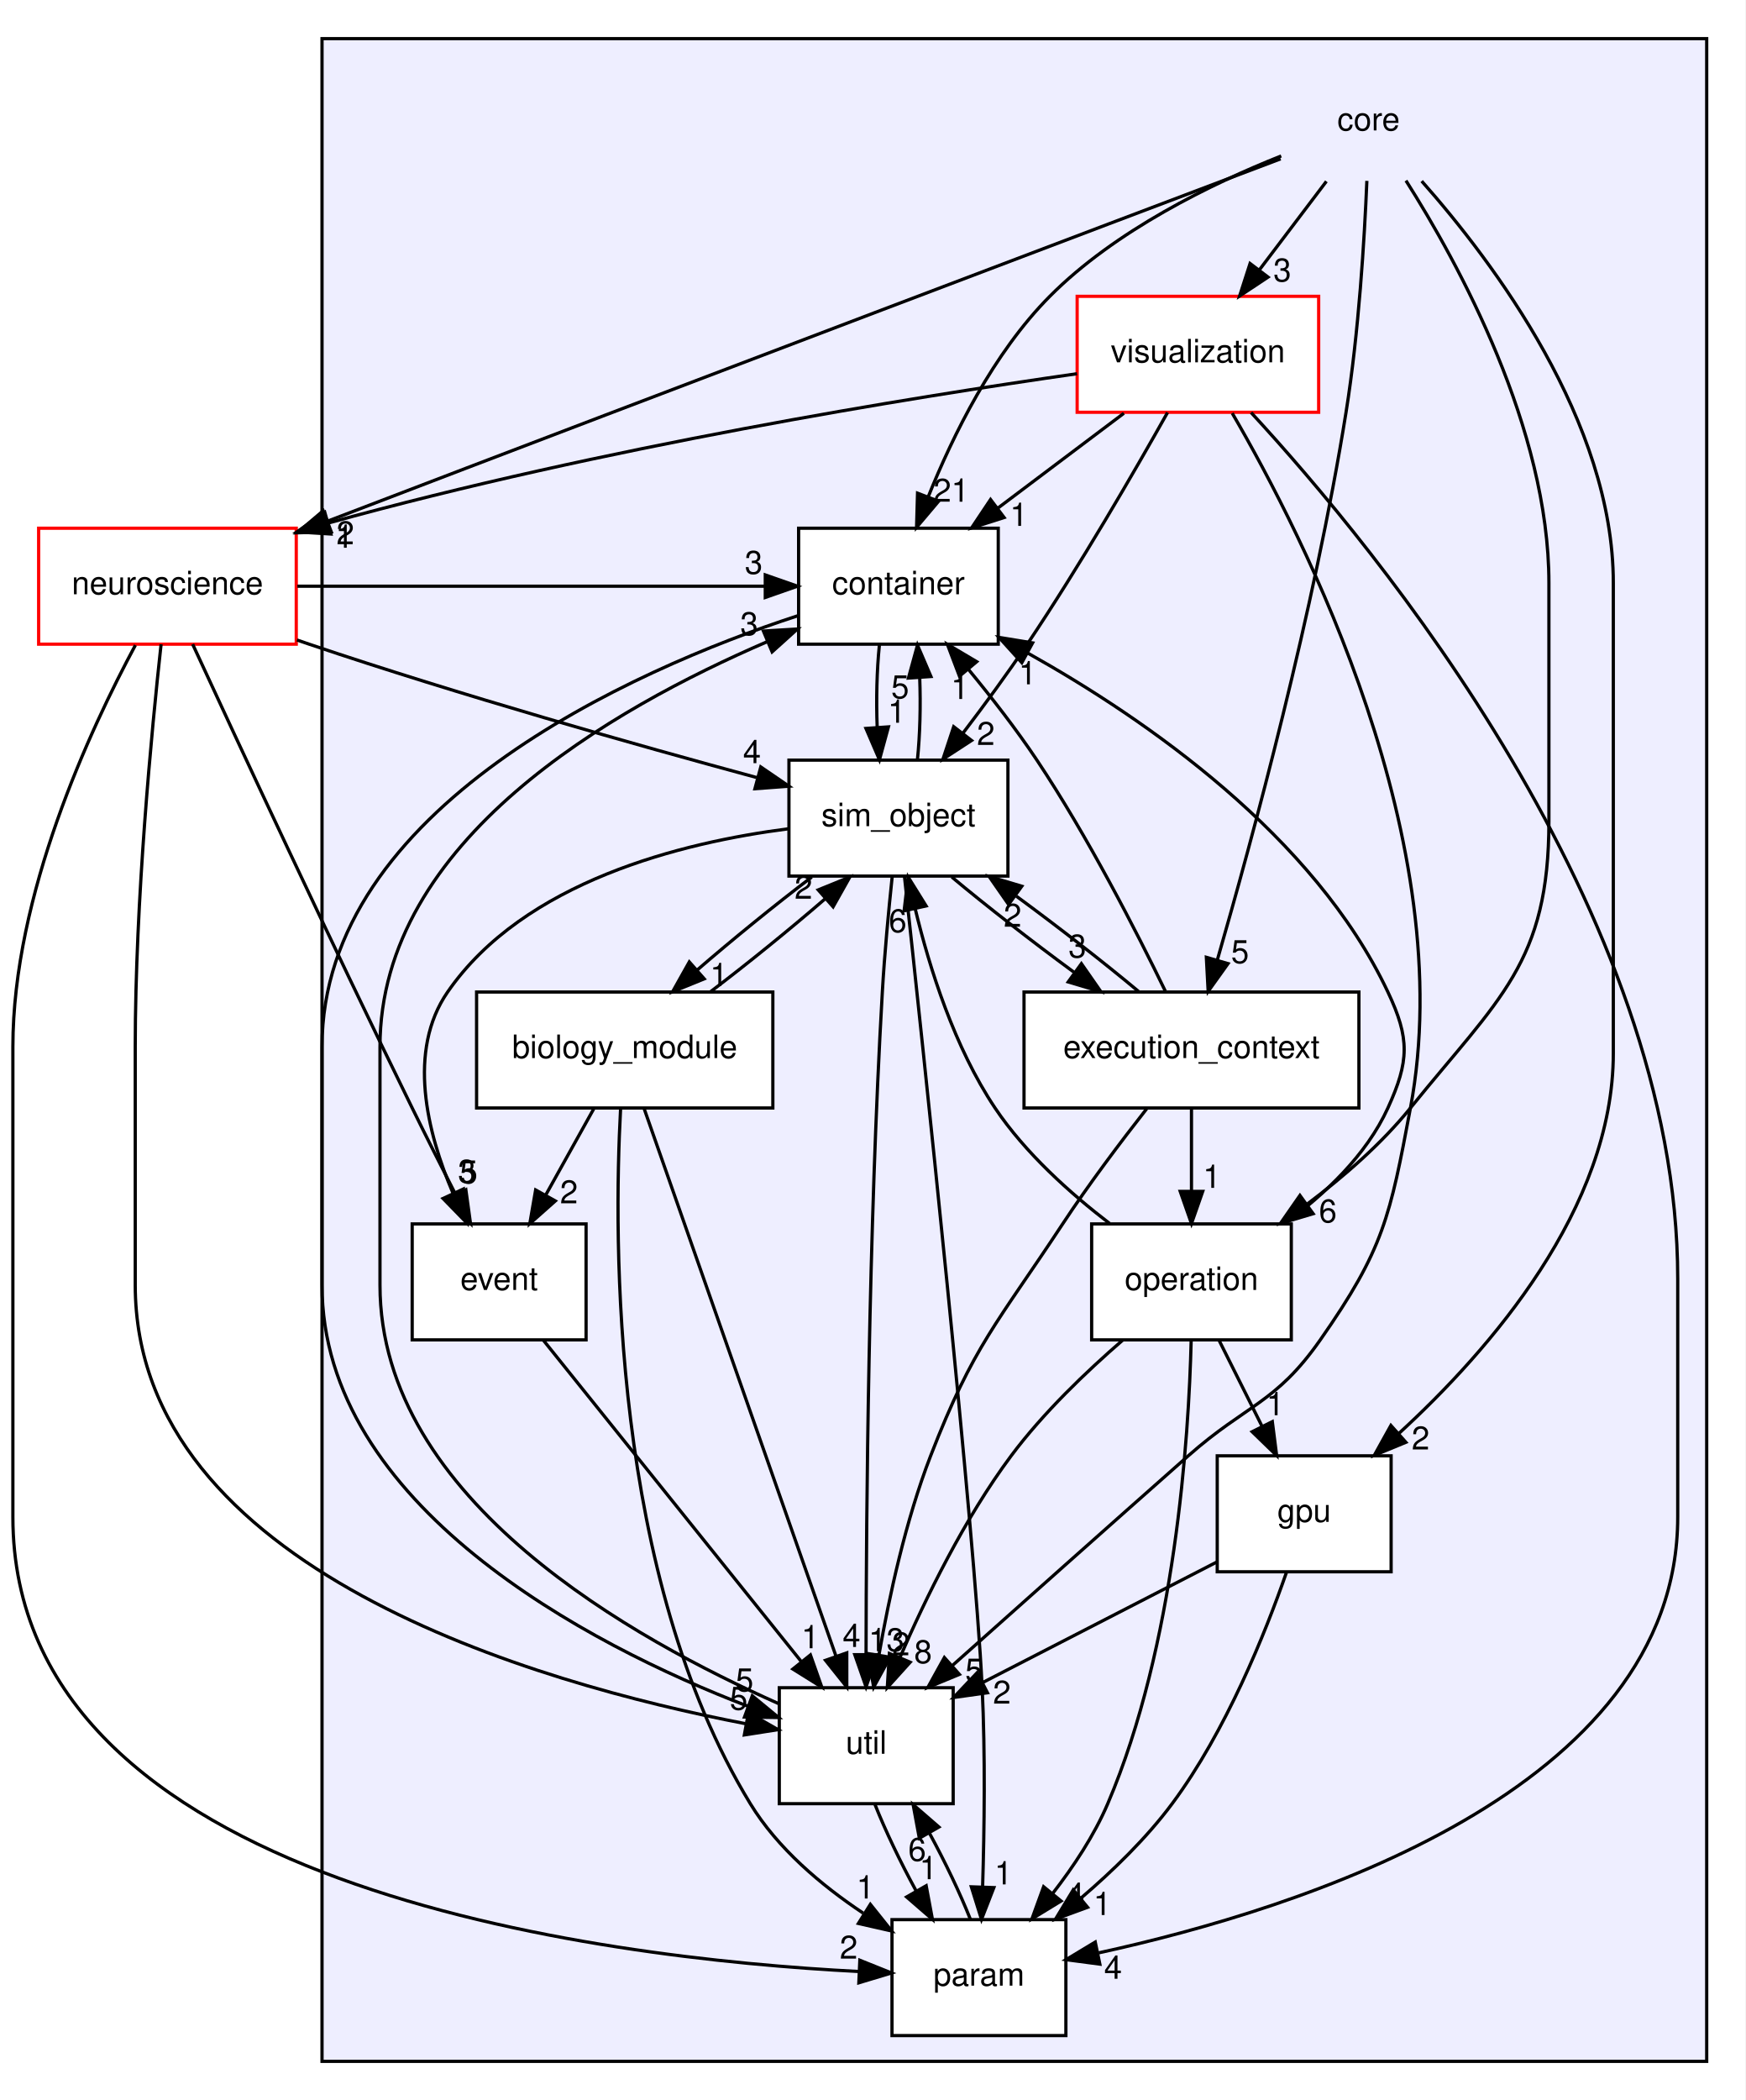
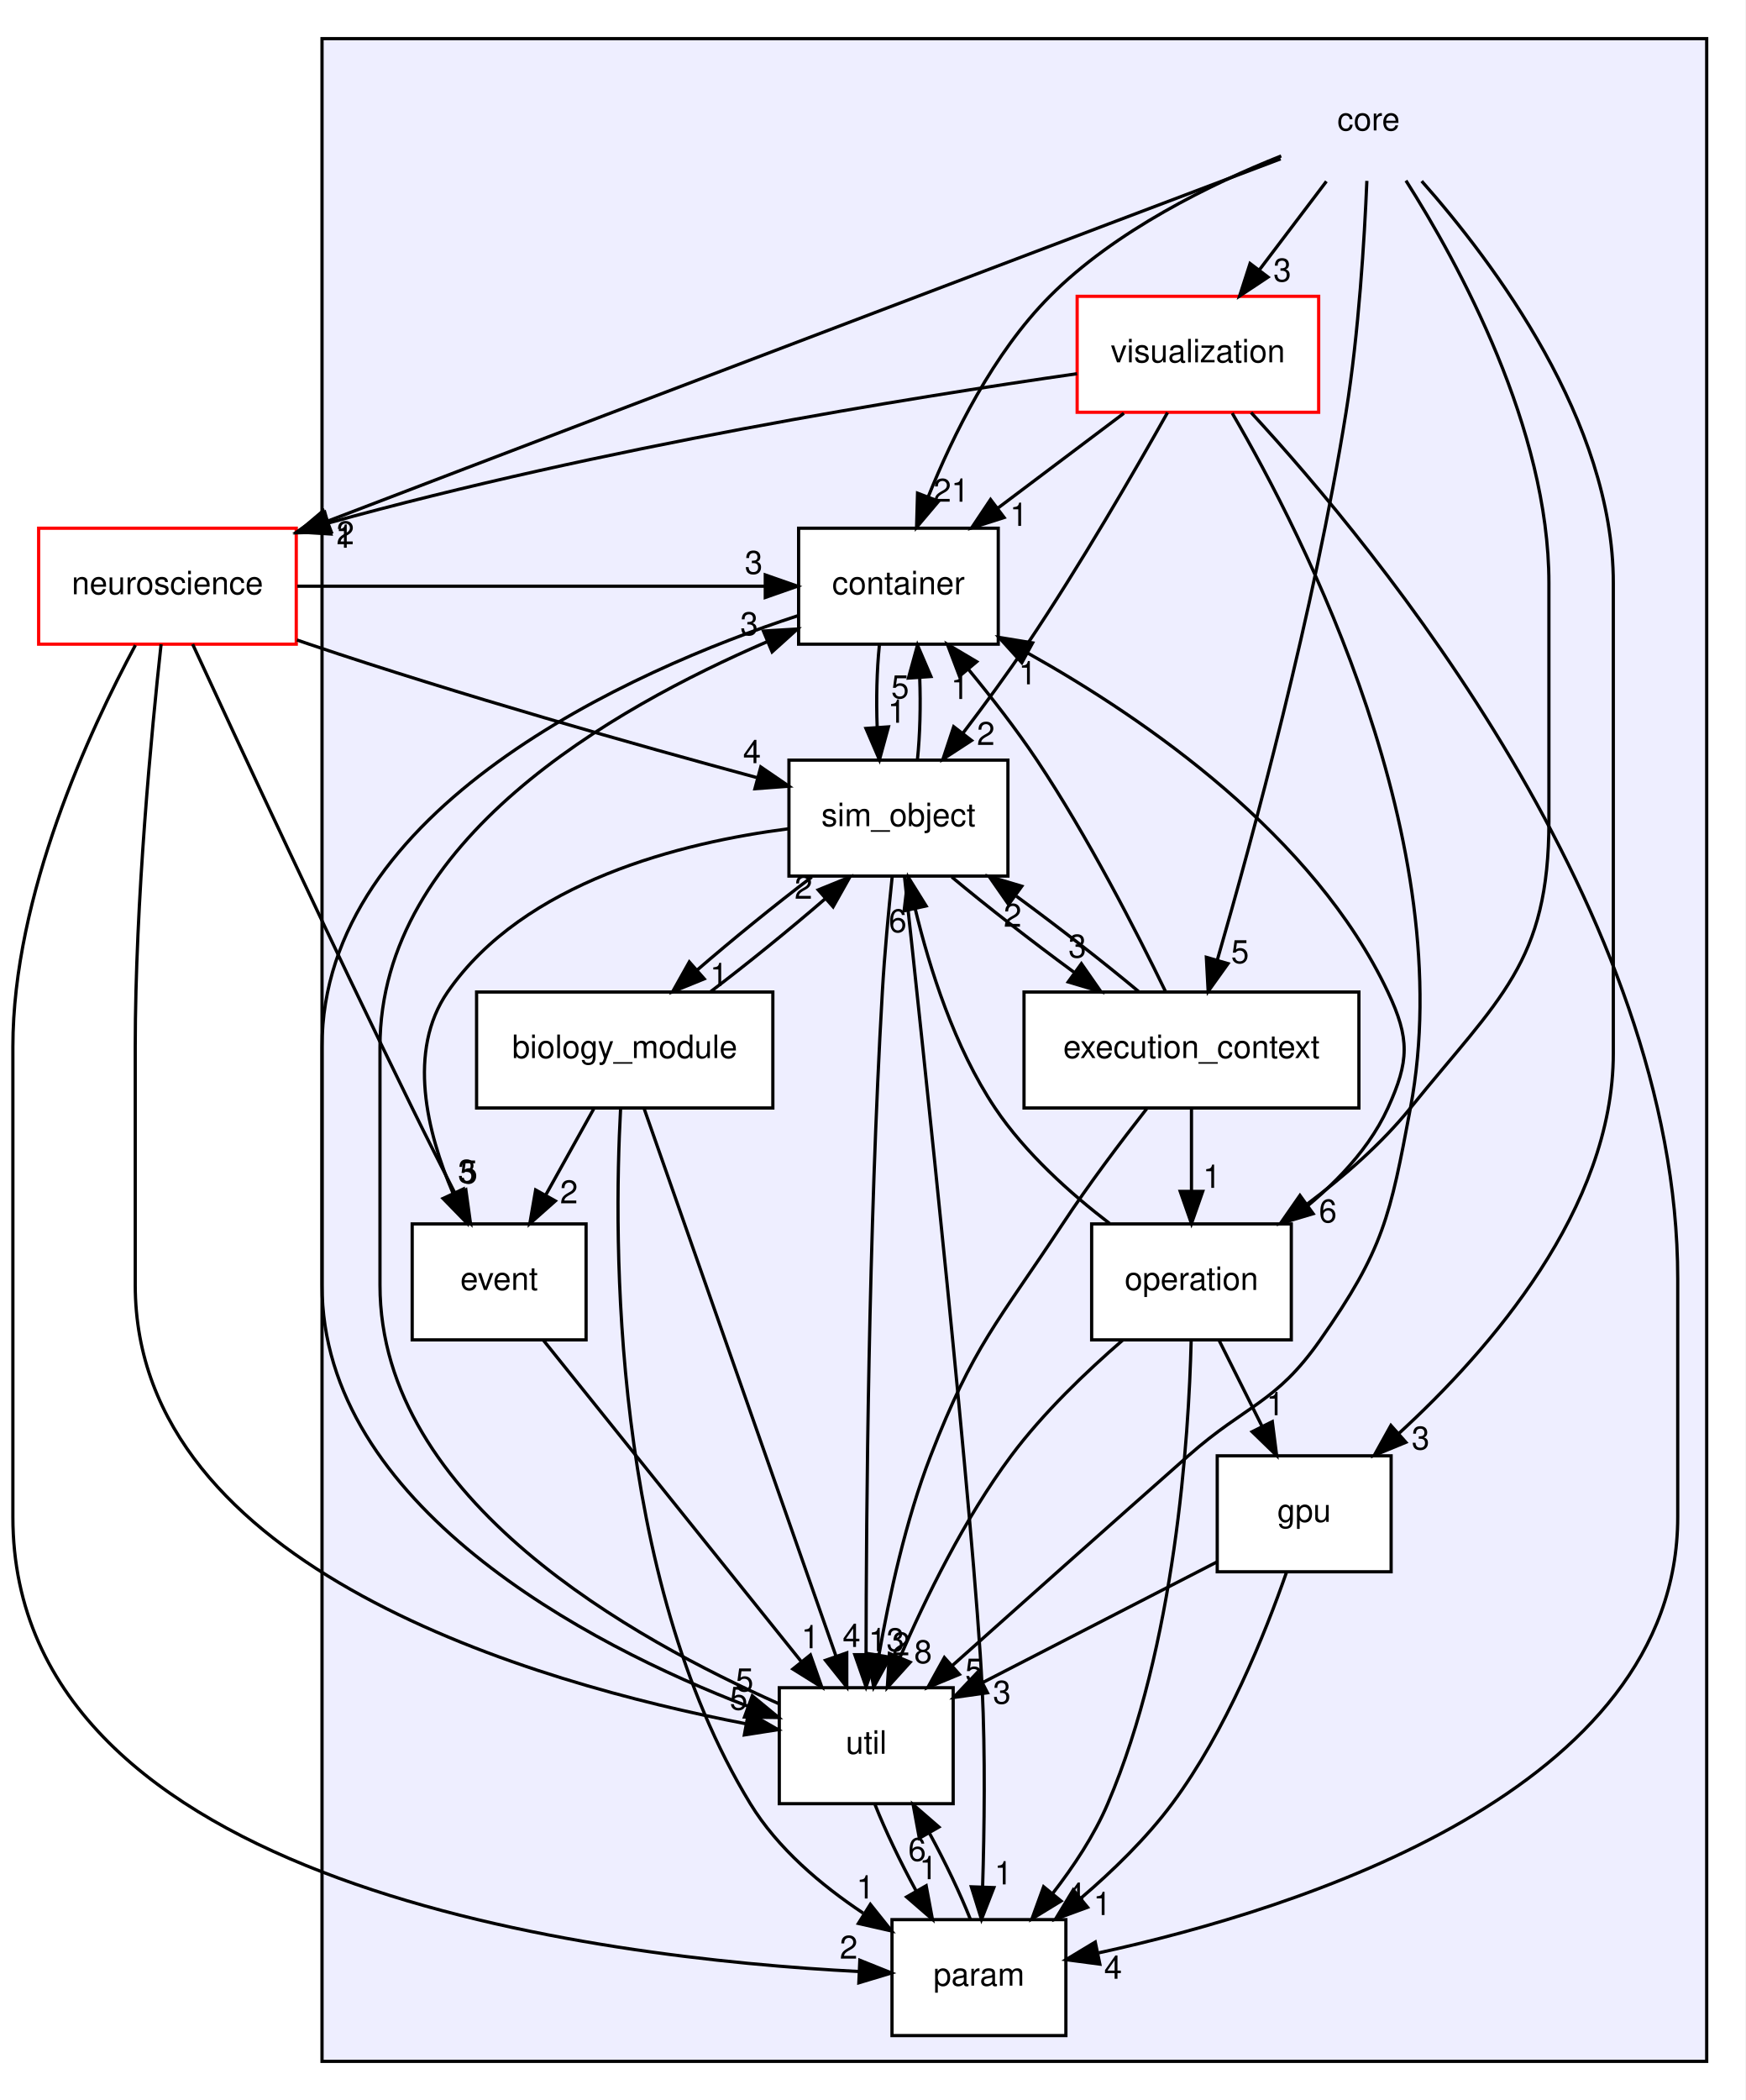
<svg xmlns="http://www.w3.org/2000/svg" xmlns:xlink="http://www.w3.org/1999/xlink" width="542pt" height="652pt" viewBox="0.00 0.00 542.00 652.00">
  <g id="graph0" class="graph" transform="scale(1 1) rotate(0) translate(4 648)">
    <polygon fill="white" stroke="none" points="-4,4 -4,-648 538,-648 538,4 -4,4" />
    <g id="clust1" class="cluster">
      <g id="a_clust1">
        <a xlink:href="dir_4270bfced15e0e73154b13468c7c9ad9.html" target="_top">
          <polygon fill="#eeeeff" stroke="black" points="96,-8 96,-636 526,-636 526,-8 96,-8" />
        </a>
      </g>
    </g>
    <g id="node1" class="node">
      <text text-anchor="middle" x="421" y="-607.5" font-family="Helvetica,sans-Serif" font-size="10.00">core</text>
    </g>
    <g id="node3" class="node">
      <g id="a_node3">
        <a xlink:href="dir_1b63f22ff36ffa98be356425464e796a.html" target="_top" xlink:title="container">
          <polygon fill="white" stroke="black" points="306,-484 244,-484 244,-448 306,-448 306,-484" />
          <text text-anchor="middle" x="275" y="-463.5" font-family="Helvetica,sans-Serif" font-size="10.00">container</text>
        </a>
      </g>
    </g>
    <g id="edge34" class="edge">
      <path fill="none" stroke="black" d="M393.87,-599.585C372.254,-590.977 342.345,-576.46 322,-556 304.479,-538.379 291.92,-512.871 284.217,-493.676" />
      <polygon fill="black" stroke="black" points="287.47,-492.381 280.632,-484.289 280.931,-494.879 287.47,-492.381" />
      <g id="a_edge34-headlabel">
        <a xlink:href="dir_000000_000002.html" target="_top" xlink:title="21">
          <text text-anchor="middle" x="291.405" y="-492.226" font-family="Helvetica,sans-Serif" font-size="10.00">21</text>
        </a>
      </g>
    </g>
    <g id="node5" class="node">
      <g id="a_node5">
        <a xlink:href="dir_20e5e21553452583d5c4dd80dd906094.html" target="_top" xlink:title="execution_context">
          <polygon fill="white" stroke="black" points="418,-340 314,-340 314,-304 418,-304 418,-340" />
          <text text-anchor="middle" x="366" y="-319.5" font-family="Helvetica,sans-Serif" font-size="10.00">execution_context</text>
        </a>
      </g>
    </g>
    <g id="edge33" class="edge">
      <path fill="none" stroke="black" d="M420.467,-591.842C419.718,-573.847 417.969,-544.793 414,-520 404.132,-458.362 384.904,-387.592 374.018,-349.916" />
      <polygon fill="black" stroke="black" points="377.344,-348.821 371.183,-340.202 370.624,-350.782 377.344,-348.821" />
      <g id="a_edge33-headlabel">
        <a xlink:href="dir_000000_000006.html" target="_top" xlink:title="5">
          <text text-anchor="middle" x="381.077" y="-348.977" font-family="Helvetica,sans-Serif" font-size="10.00">5</text>
        </a>
      </g>
    </g>
    <g id="node6" class="node">
      <g id="a_node6">
        <a xlink:href="dir_1194f1e4283959aa8e4c16c774981ba1.html" target="_top" xlink:title="gpu">
          <polygon fill="white" stroke="black" points="428,-196 374,-196 374,-160 428,-160 428,-196" />
          <text text-anchor="middle" x="401" y="-175.5" font-family="Helvetica,sans-Serif" font-size="10.00">gpu</text>
        </a>
      </g>
    </g>
    <g id="edge32" class="edge">
      <path fill="none" stroke="black" d="M437.491,-591.772C459.843,-566.534 497,-517.051 497,-467 497,-467 497,-467 497,-321 497,-272.855 458.657,-228.848 430.435,-202.978" />
      <polygon fill="black" stroke="black" points="432.582,-200.204 422.784,-196.174 427.931,-205.435 432.582,-200.204" />
      <g id="a_edge32-headlabel">
-         <a xlink:href="dir_000000_000007.html" target="_top" xlink:title="2">
-           <text text-anchor="middle" x="437.155" y="-197.971" font-family="Helvetica,sans-Serif" font-size="10.00">2</text>
+         <a xlink:href="dir_000000_000007.html" target="_top" xlink:title="3">
+           <text text-anchor="middle" x="437.155" y="-197.971" font-family="Helvetica,sans-Serif" font-size="10.00">3</text>
        </a>
      </g>
    </g>
    <g id="node7" class="node">
      <g id="a_node7">
        <a xlink:href="dir_087ef7b4b2bc9758818ca5b5acc1bcc7.html" target="_top" xlink:title="operation">
          <polygon fill="white" stroke="black" points="397,-268 335,-268 335,-232 397,-232 397,-268" />
          <text text-anchor="middle" x="366" y="-247.5" font-family="Helvetica,sans-Serif" font-size="10.00">operation</text>
        </a>
      </g>
    </g>
    <g id="edge36" class="edge">
      <path fill="none" stroke="black" d="M432.603,-591.928C449.006,-566.09 477,-514.966 477,-467 477,-467 477,-467 477,-393 477,-349.07 461.603,-338.175 434,-304 425.007,-292.865 413.244,-282.654 402.036,-274.23" />
      <polygon fill="black" stroke="black" points="403.782,-271.174 393.628,-268.15 399.681,-276.846 403.782,-271.174" />
      <g id="a_edge36-headlabel">
        <a xlink:href="dir_000000_000008.html" target="_top" xlink:title="6">
          <text text-anchor="middle" x="408.359" y="-268.479" font-family="Helvetica,sans-Serif" font-size="10.00">6</text>
        </a>
      </g>
    </g>
    <g id="node11" class="node">
      <g id="a_node11">
        <a xlink:href="dir_495c398245f1b03c2187e57d110c3617.html" target="_top" xlink:title="visualization">
          <polygon fill="white" stroke="red" points="405.5,-556 330.5,-556 330.5,-520 405.5,-520 405.5,-556" />
          <text text-anchor="middle" x="368" y="-535.5" font-family="Helvetica,sans-Serif" font-size="10.00">visualization</text>
        </a>
      </g>
    </g>
    <g id="edge35" class="edge">
      <path fill="none" stroke="black" d="M407.899,-591.697C401.609,-583.389 393.953,-573.277 387.035,-564.141" />
      <polygon fill="black" stroke="black" points="389.777,-561.964 380.95,-556.104 384.196,-566.19 389.777,-561.964" />
      <g id="a_edge35-headlabel">
        <a xlink:href="dir_000000_000011.html" target="_top" xlink:title="3">
          <text text-anchor="middle" x="394.211" y="-560.616" font-family="Helvetica,sans-Serif" font-size="10.00">3</text>
        </a>
      </g>
    </g>
    <g id="node12" class="node">
      <g id="a_node12">
        <a xlink:href="dir_19355cc319126bb51dcdac43ee2050e0.html" target="_top" xlink:title="neuroscience">
          <polygon fill="white" stroke="red" points="88,-484 8,-484 8,-448 88,-448 88,-484" />
          <text text-anchor="middle" x="48" y="-463.5" font-family="Helvetica,sans-Serif" font-size="10.00">neuroscience</text>
        </a>
      </g>
    </g>
    <g id="edge31" class="edge">
      <path fill="none" stroke="black" d="M393.683,-598.68C338.817,-577.941 211.072,-529.589 97.797,-486.218" />
      <polygon fill="black" stroke="black" points="98.87,-482.881 88.28,-482.573 96.366,-489.418 98.87,-482.881" />
      <g id="a_edge31-headlabel">
        <a xlink:href="dir_000000_000004.html" target="_top" xlink:title="2">
          <text text-anchor="middle" x="103.242" y="-479.016" font-family="Helvetica,sans-Serif" font-size="10.00">2</text>
        </a>
      </g>
    </g>
    <g id="node2" class="node">
      <g id="a_node2">
        <a xlink:href="dir_cc1139eeea87fb0d81a0dc0c64778f26.html" target="_top" xlink:title="biology_module">
          <polygon fill="white" stroke="black" points="236,-340 144,-340 144,-304 236,-304 236,-340" />
          <text text-anchor="middle" x="190" y="-319.5" font-family="Helvetica,sans-Serif" font-size="10.00">biology_module</text>
        </a>
      </g>
    </g>
    <g id="node4" class="node">
      <g id="a_node4">
        <a xlink:href="dir_1505f64a8d203d0c8301996badaaeb61.html" target="_top" xlink:title="event">
          <polygon fill="white" stroke="black" points="178,-268 124,-268 124,-232 178,-232 178,-268" />
          <text text-anchor="middle" x="151" y="-247.5" font-family="Helvetica,sans-Serif" font-size="10.00">event</text>
        </a>
      </g>
    </g>
    <g id="edge3" class="edge">
      <path fill="none" stroke="black" d="M180.36,-303.697C175.873,-295.644 170.441,-285.894 165.476,-276.982" />
      <polygon fill="black" stroke="black" points="168.454,-275.137 160.53,-268.104 162.339,-278.544 168.454,-275.137" />
      <g id="a_edge3-headlabel">
        <a xlink:href="dir_000001_000003.html" target="_top" xlink:title="2">
          <text text-anchor="middle" x="172.684" y="-274.395" font-family="Helvetica,sans-Serif" font-size="10.00">2</text>
        </a>
      </g>
    </g>
    <g id="node8" class="node">
      <g id="a_node8">
        <a xlink:href="dir_7155ef3ffc36b95c2fce4bd5b1f8d366.html" target="_top" xlink:title="param">
          <polygon fill="white" stroke="black" points="327,-52 273,-52 273,-16 327,-16 327,-52" />
          <text text-anchor="middle" x="300" y="-31.5" font-family="Helvetica,sans-Serif" font-size="10.00">param</text>
        </a>
      </g>
    </g>
    <g id="edge4" class="edge">
      <path fill="none" stroke="black" d="M188.715,-303.713C186.518,-262.91 185.859,-158.73 229,-88 237.46,-74.129 251.026,-62.682 264.044,-54.02" />
      <polygon fill="black" stroke="black" points="266.283,-56.747 272.899,-48.472 262.567,-50.815 266.283,-56.747" />
      <g id="a_edge4-headlabel">
        <a xlink:href="dir_000001_000009.html" target="_top" xlink:title="1">
          <text text-anchor="middle" x="264.744" y="-58.562" font-family="Helvetica,sans-Serif" font-size="10.00">1</text>
        </a>
      </g>
    </g>
    <g id="node9" class="node">
      <g id="a_node9">
        <a xlink:href="dir_8417c195086d4ff6acfc795544c5eeb6.html" target="_top" xlink:title="sim_object">
          <polygon fill="white" stroke="black" points="309,-412 241,-412 241,-376 309,-376 309,-412" />
          <text text-anchor="middle" x="275" y="-391.5" font-family="Helvetica,sans-Serif" font-size="10.00">sim_object</text>
        </a>
      </g>
    </g>
    <g id="edge2" class="edge">
      <path fill="none" stroke="black" d="M216.665,-340.104C228.141,-348.805 241.34,-359.524 252.34,-369.033" />
      <polygon fill="black" stroke="black" points="250.087,-371.713 259.904,-375.697 254.714,-366.46 250.087,-371.713" />
      <g id="a_edge2-headlabel">
        <a xlink:href="dir_000001_000010.html" target="_top" xlink:title="2">
          <text text-anchor="middle" x="245.513" y="-368.967" font-family="Helvetica,sans-Serif" font-size="10.00">2</text>
        </a>
      </g>
    </g>
    <g id="node10" class="node">
      <g id="a_node10">
        <a xlink:href="dir_459a7c9a427a2877b0db19c6b8d6e89d.html" target="_top" xlink:title="util">
          <polygon fill="white" stroke="black" points="292,-124 238,-124 238,-88 292,-88 292,-124" />
          <text text-anchor="middle" x="265" y="-103.5" font-family="Helvetica,sans-Serif" font-size="10.00">util</text>
        </a>
      </g>
    </g>
    <g id="edge1" class="edge">
      <path fill="none" stroke="black" d="M196.011,-303.849C209.039,-266.675 239.963,-178.439 255.6,-133.82" />
      <polygon fill="black" stroke="black" points="258.956,-134.827 258.961,-124.232 252.35,-132.512 258.956,-134.827" />
      <g id="a_edge1-headlabel">
        <a xlink:href="dir_000001_000013.html" target="_top" xlink:title="4">
          <text text-anchor="middle" x="260.447" y="-136.659" font-family="Helvetica,sans-Serif" font-size="10.00">4</text>
        </a>
      </g>
    </g>
    <g id="edge25" class="edge">
      <path fill="none" stroke="black" d="M269.084,-447.697C268.289,-439.983 268.062,-430.712 268.405,-422.112" />
      <polygon fill="black" stroke="black" points="271.898,-422.324 269.105,-412.104 264.915,-421.836 271.898,-422.324" />
      <g id="a_edge25-headlabel">
        <a xlink:href="dir_000002_000010.html" target="_top" xlink:title="1">
          <text text-anchor="middle" x="274.48" y="-423.608" font-family="Helvetica,sans-Serif" font-size="10.00">1</text>
        </a>
      </g>
    </g>
    <g id="edge24" class="edge">
      <path fill="none" stroke="black" d="M243.637,-456.788C192.124,-440.016 96,-397.027 96,-323 96,-323 96,-323 96,-249 96,-180.756 178.432,-137.321 228.289,-118.24" />
      <polygon fill="black" stroke="black" points="229.612,-121.483 237.792,-114.748 227.198,-114.912 229.612,-121.483" />
      <g id="a_edge24-headlabel">
        <a xlink:href="dir_000002_000013.html" target="_top" xlink:title="5">
          <text text-anchor="middle" x="227.218" y="-122.887" font-family="Helvetica,sans-Serif" font-size="10.00">5</text>
        </a>
      </g>
    </g>
    <g id="edge37" class="edge">
      <path fill="none" stroke="black" d="M164.751,-231.871C184.694,-207.031 221.771,-160.846 244.816,-132.142" />
      <polygon fill="black" stroke="black" points="247.669,-134.178 251.2,-124.189 242.211,-129.796 247.669,-134.178" />
      <g id="a_edge37-headlabel">
        <a xlink:href="dir_000003_000013.html" target="_top" xlink:title="1">
          <text text-anchor="middle" x="247.633" y="-136.259" font-family="Helvetica,sans-Serif" font-size="10.00">1</text>
        </a>
      </g>
    </g>
    <g id="edge22" class="edge">
      <path fill="none" stroke="black" d="M357.884,-340.277C348.994,-358.621 333.875,-388.192 318,-412 311.624,-421.562 303.906,-431.488 296.779,-440.128" />
      <polygon fill="black" stroke="black" points="293.946,-438.058 290.189,-447.964 299.304,-442.563 293.946,-438.058" />
      <g id="a_edge22-headlabel">
        <a xlink:href="dir_000006_000002.html" target="_top" xlink:title="1">
          <text text-anchor="middle" x="294.087" y="-430.979" font-family="Helvetica,sans-Serif" font-size="10.00">1</text>
        </a>
      </g>
    </g>
    <g id="edge23" class="edge">
      <path fill="none" stroke="black" d="M366,-303.697C366,-295.983 366,-286.712 366,-278.112" />
      <polygon fill="black" stroke="black" points="369.5,-278.104 366,-268.104 362.5,-278.104 369.5,-278.104" />
      <g id="a_edge23-headlabel">
        <a xlink:href="dir_000006_000008.html" target="_top" xlink:title="1">
          <text text-anchor="middle" x="372.339" y="-279.199" font-family="Helvetica,sans-Serif" font-size="10.00">1</text>
        </a>
      </g>
    </g>
    <g id="edge21" class="edge">
      <path fill="none" stroke="black" d="M349.557,-340.19C338.903,-349.098 324.759,-360.106 311.609,-369.762" />
      <polygon fill="black" stroke="black" points="309.208,-367.179 303.158,-375.876 313.312,-372.85 309.208,-367.179" />
      <g id="a_edge21-headlabel">
        <a xlink:href="dir_000006_000010.html" target="_top" xlink:title="2">
          <text text-anchor="middle" x="310.456" y="-360.271" font-family="Helvetica,sans-Serif" font-size="10.00">2</text>
        </a>
      </g>
    </g>
    <g id="edge20" class="edge">
      <path fill="none" stroke="black" d="M352.084,-303.744C344.112,-293.576 334.112,-280.326 326,-268 305.755,-237.24 298.294,-230.341 285,-196 277.246,-175.97 272.095,-152.185 268.965,-134.244" />
      <polygon fill="black" stroke="black" points="272.385,-133.473 267.311,-124.172 265.477,-134.607 272.385,-133.473" />
      <g id="a_edge20-headlabel">
        <a xlink:href="dir_000006_000013.html" target="_top" xlink:title="2">
          <text text-anchor="middle" x="275.769" y="-134.06" font-family="Helvetica,sans-Serif" font-size="10.00">2</text>
        </a>
      </g>
    </g>
    <g id="edge11" class="edge">
      <path fill="none" stroke="black" d="M395.491,-159.796C388.942,-140.985 376.752,-110.524 360,-88 352.015,-77.264 341.551,-67.108 331.602,-58.614" />
      <polygon fill="black" stroke="black" points="333.734,-55.835 323.79,-52.178 329.283,-61.238 333.734,-55.835" />
      <g id="a_edge11-headlabel">
        <a xlink:href="dir_000007_000009.html" target="_top" xlink:title="1">
          <text text-anchor="middle" x="338.314" y="-53.429" font-family="Helvetica,sans-Serif" font-size="10.00">1</text>
        </a>
      </g>
    </g>
    <g id="edge10" class="edge">
      <path fill="none" stroke="black" d="M373.805,-163.003C352.958,-152.272 323.99,-137.362 301.185,-125.625" />
      <polygon fill="black" stroke="black" points="302.641,-122.438 292.148,-120.973 299.437,-128.662 302.641,-122.438" />
      <g id="a_edge10-headlabel">
-         <a xlink:href="dir_000007_000013.html" target="_top" xlink:title="2">
-           <text text-anchor="middle" x="307.136" y="-119.058" font-family="Helvetica,sans-Serif" font-size="10.00">2</text>
+         <a xlink:href="dir_000007_000013.html" target="_top" xlink:title="3">
+           <text text-anchor="middle" x="307.136" y="-119.058" font-family="Helvetica,sans-Serif" font-size="10.00">3</text>
        </a>
      </g>
    </g>
    <g id="edge42" class="edge">
      <path fill="none" stroke="black" d="M395.04,-268.163C407.318,-277.134 420.308,-289.32 427,-304 433.637,-318.559 433.834,-325.533 427,-340 404.064,-388.558 351.992,-424.61 315.209,-445.208" />
      <polygon fill="black" stroke="black" points="313.32,-442.252 306.214,-450.11 316.669,-448.398 313.32,-442.252" />
      <g id="a_edge42-headlabel">
        <a xlink:href="dir_000008_000002.html" target="_top" xlink:title="1">
          <text text-anchor="middle" x="315.117" y="-435.539" font-family="Helvetica,sans-Serif" font-size="10.00">1</text>
        </a>
      </g>
    </g>
    <g id="edge39" class="edge">
      <path fill="none" stroke="black" d="M374.652,-231.697C378.636,-223.728 383.45,-214.1 387.868,-205.264" />
      <polygon fill="black" stroke="black" points="391.106,-206.614 392.448,-196.104 384.845,-203.483 391.106,-206.614" />
      <g id="a_edge39-headlabel">
        <a xlink:href="dir_000008_000007.html" target="_top" xlink:title="1">
          <text text-anchor="middle" x="392.038" y="-208.599" font-family="Helvetica,sans-Serif" font-size="10.00">1</text>
        </a>
      </g>
    </g>
    <g id="edge43" class="edge">
      <path fill="none" stroke="black" d="M365.905,-231.803C365.165,-201.518 361.002,-137.219 340,-88 335.792,-78.139 329.363,-68.448 322.881,-60.105" />
      <polygon fill="black" stroke="black" points="325.502,-57.781 316.463,-52.255 320.083,-62.212 325.502,-57.781" />
      <g id="a_edge43-headlabel">
        <a xlink:href="dir_000008_000009.html" target="_top" xlink:title="4">
          <text text-anchor="middle" x="329.975" y="-56.267" font-family="Helvetica,sans-Serif" font-size="10.00">4</text>
        </a>
      </g>
    </g>
    <g id="edge41" class="edge">
      <path fill="none" stroke="black" d="M340.578,-268.139C328.359,-277.494 314.37,-290.014 305,-304 292.423,-322.772 284.672,-347.299 280.207,-365.851" />
      <polygon fill="black" stroke="black" points="276.764,-365.208 278.001,-375.73 283.596,-366.734 276.764,-365.208" />
      <g id="a_edge41-headlabel">
        <a xlink:href="dir_000008_000010.html" target="_top" xlink:title="6">
          <text text-anchor="middle" x="274.777" y="-358.581" font-family="Helvetica,sans-Serif" font-size="10.00">6</text>
        </a>
      </g>
    </g>
    <g id="edge40" class="edge">
      <path fill="none" stroke="black" d="M344.6,-231.873C333.368,-222.159 319.92,-209.309 310,-196 295.528,-176.584 283.437,-151.818 275.446,-133.343" />
      <polygon fill="black" stroke="black" points="278.645,-131.922 271.544,-124.06 272.192,-134.635 278.645,-131.922" />
      <g id="a_edge40-headlabel">
        <a xlink:href="dir_000008_000013.html" target="_top" xlink:title="8">
          <text text-anchor="middle" x="282.655" y="-131.636" font-family="Helvetica,sans-Serif" font-size="10.00">8</text>
        </a>
      </g>
    </g>
    <g id="edge38" class="edge">
      <path fill="none" stroke="black" d="M297.343,-52.104C294.171,-60.129 289.521,-69.871 284.658,-78.797" />
      <polygon fill="black" stroke="black" points="281.495,-77.279 279.567,-87.697 287.571,-80.754 281.495,-77.279" />
      <g id="a_edge38-headlabel">
        <a xlink:href="dir_000009_000013.html" target="_top" xlink:title="6">
          <text text-anchor="middle" x="280.815" y="-70.249" font-family="Helvetica,sans-Serif" font-size="10.00">6</text>
        </a>
      </g>
    </g>
    <g id="edge14" class="edge">
      <path fill="none" stroke="black" d="M248.073,-375.697C236.57,-366.965 223.376,-356.24 212.41,-346.75" />
      <polygon fill="black" stroke="black" points="214.689,-344.094 204.875,-340.104 210.059,-349.344 214.689,-344.094" />
      <g id="a_edge14-headlabel">
        <a xlink:href="dir_000010_000001.html" target="_top" xlink:title="1">
          <text text-anchor="middle" x="219.263" y="-341.843" font-family="Helvetica,sans-Serif" font-size="10.00">1</text>
        </a>
      </g>
    </g>
    <g id="edge17" class="edge">
      <path fill="none" stroke="black" d="M280.895,-412.104C281.701,-419.791 281.937,-429.054 281.604,-437.665" />
      <polygon fill="black" stroke="black" points="278.109,-437.48 280.916,-447.697 285.092,-437.96 278.109,-437.48" />
      <g id="a_edge17-headlabel">
        <a xlink:href="dir_000010_000002.html" target="_top" xlink:title="5">
          <text text-anchor="middle" x="275.522" y="-431.2" font-family="Helvetica,sans-Serif" font-size="10.00">5</text>
        </a>
      </g>
    </g>
    <g id="edge18" class="edge">
      <path fill="none" stroke="black" d="M240.984,-390.705C207.716,-386.44 158.705,-374.321 135,-340 122.388,-321.74 128.583,-296.509 136.66,-277.573" />
      <polygon fill="black" stroke="black" points="139.923,-278.858 140.966,-268.315 133.576,-275.906 139.923,-278.858" />
      <g id="a_edge18-headlabel">
        <a xlink:href="dir_000010_000003.html" target="_top" xlink:title="3">
          <text text-anchor="middle" x="140.981" y="-280.815" font-family="Helvetica,sans-Serif" font-size="10.00">3</text>
        </a>
      </g>
    </g>
    <g id="edge16" class="edge">
      <path fill="none" stroke="black" d="M291.579,-375.697C302.231,-366.796 316.336,-355.823 329.445,-346.199" />
      <polygon fill="black" stroke="black" points="331.819,-348.801 337.869,-340.104 327.716,-343.13 331.819,-348.801" />
      <g id="a_edge16-headlabel">
        <a xlink:href="dir_000010_000006.html" target="_top" xlink:title="3">
          <text text-anchor="middle" x="330.57" y="-350.709" font-family="Helvetica,sans-Serif" font-size="10.00">3</text>
        </a>
      </g>
    </g>
    <g id="edge19" class="edge">
      <path fill="none" stroke="black" d="M276.867,-375.934C282.423,-324.838 298.611,-173.559 301,-124 301.998,-103.294 301.676,-79.848 301.142,-62.22" />
      <polygon fill="black" stroke="black" points="304.635,-61.947 300.793,-52.073 297.639,-62.188 304.635,-61.947" />
      <g id="a_edge19-headlabel">
        <a xlink:href="dir_000010_000009.html" target="_top" xlink:title="1">
          <text text-anchor="middle" x="307.596" y="-62.941" font-family="Helvetica,sans-Serif" font-size="10.00">1</text>
        </a>
      </g>
    </g>
    <g id="edge15" class="edge">
      <path fill="none" stroke="black" d="M273.063,-375.838C271.972,-365.475 270.694,-351.995 270,-340 265.704,-265.711 265,-177.907 264.944,-134.348" />
      <polygon fill="black" stroke="black" points="268.444,-134.262 264.942,-124.263 261.444,-134.263 268.444,-134.262" />
      <g id="a_edge15-headlabel">
        <a xlink:href="dir_000010_000013.html" target="_top" xlink:title="13">
          <text text-anchor="middle" x="271.284" y="-135.356" font-family="Helvetica,sans-Serif" font-size="10.00">13</text>
        </a>
      </g>
    </g>
    <g id="edge12" class="edge">
      <path fill="none" stroke="black" d="M237.667,-119.113C193.983,-138.627 114,-181.777 114,-249 114,-323 114,-323 114,-323 114,-387.219 186.34,-428.08 234.143,-448.729" />
      <polygon fill="black" stroke="black" points="233.066,-452.073 243.642,-452.711 235.772,-445.617 233.066,-452.073" />
      <g id="a_edge12-headlabel">
        <a xlink:href="dir_000013_000002.html" target="_top" xlink:title="3">
          <text text-anchor="middle" x="228.653" y="-450.802" font-family="Helvetica,sans-Serif" font-size="10.00">3</text>
        </a>
      </g>
    </g>
    <g id="edge13" class="edge">
      <path fill="none" stroke="black" d="M267.736,-87.697C270.932,-79.644 275.596,-69.894 280.462,-60.982" />
      <polygon fill="black" stroke="black" points="283.615,-62.52 285.553,-52.104 277.542,-59.038 283.615,-62.52" />
      <g id="a_edge13-headlabel">
        <a xlink:href="dir_000013_000009.html" target="_top" xlink:title="1">
          <text text-anchor="middle" x="284.29" y="-64.551" font-family="Helvetica,sans-Serif" font-size="10.00">1</text>
        </a>
      </g>
    </g>
    <g id="edge29" class="edge">
      <path fill="none" stroke="black" d="M345.011,-519.697C333.186,-510.796 318.608,-499.823 305.821,-490.199" />
      <polygon fill="black" stroke="black" points="307.819,-487.322 297.724,-484.104 303.609,-492.915 307.819,-487.322" />
      <g id="a_edge29-headlabel">
        <a xlink:href="dir_000011_000002.html" target="_top" xlink:title="1">
          <text text-anchor="middle" x="312.398" y="-484.715" font-family="Helvetica,sans-Serif" font-size="10.00">1</text>
        </a>
      </g>
    </g>
    <g id="edge30" class="edge">
      <path fill="none" stroke="black" d="M384.515,-519.915C423.309,-477.896 517,-364.654 517,-251 517,-251 517,-251 517,-177 517,-92.091 399.235,-55.221 337.215,-41.691" />
      <polygon fill="black" stroke="black" points="337.548,-38.185 327.044,-39.572 336.12,-45.038 337.548,-38.185" />
      <g id="a_edge30-headlabel">
        <a xlink:href="dir_000011_000009.html" target="_top" xlink:title="4">
          <text text-anchor="middle" x="341.646" y="-33.638" font-family="Helvetica,sans-Serif" font-size="10.00">4</text>
        </a>
      </g>
    </g>
    <g id="edge28" class="edge">
      <path fill="none" stroke="black" d="M358.573,-519.929C348.368,-501.757 331.353,-472.328 315,-448 308.826,-438.815 301.658,-429.066 295.109,-420.467" />
      <polygon fill="black" stroke="black" points="297.703,-418.099 288.826,-412.315 292.159,-422.373 297.703,-418.099" />
      <g id="a_edge28-headlabel">
        <a xlink:href="dir_000011_000010.html" target="_top" xlink:title="2">
          <text text-anchor="middle" x="302.146" y="-416.713" font-family="Helvetica,sans-Serif" font-size="10.00">2</text>
        </a>
      </g>
    </g>
    <g id="edge27" class="edge">
      <path fill="none" stroke="black" d="M378.653,-519.72C400.988,-481.412 449.427,-386.231 434,-304 427.669,-270.254 425.685,-260.131 406,-232 392.097,-212.132 383.168,-212.061 365,-196 340.097,-173.986 311.809,-148.792 291.69,-130.841" />
      <polygon fill="black" stroke="black" points="293.928,-128.148 284.137,-124.1 289.267,-133.37 293.928,-128.148" />
      <g id="a_edge27-headlabel">
        <a xlink:href="dir_000011_000013.html" target="_top" xlink:title="5">
          <text text-anchor="middle" x="298.5" y="-125.923" font-family="Helvetica,sans-Serif" font-size="10.00">5</text>
        </a>
      </g>
    </g>
    <g id="edge26" class="edge">
      <path fill="none" stroke="black" d="M330.449,-531.968C278.864,-524.585 183.163,-509.2 97.983,-485.62" />
      <polygon fill="black" stroke="black" points="98.759,-482.202 88.185,-482.857 96.86,-488.94 98.759,-482.202" />
      <g id="a_edge26-headlabel">
        <a xlink:href="dir_000011_000004.html" target="_top" xlink:title="1">
          <text text-anchor="middle" x="102.99" y="-477.945" font-family="Helvetica,sans-Serif" font-size="10.00">1</text>
        </a>
      </g>
    </g>
    <g id="edge7" class="edge">
      <path fill="none" stroke="black" d="M88.346,-466C136.777,-466 185.207,-466 233.638,-466" />
      <polygon fill="black" stroke="black" points="233.648,-469.5 243.648,-466 233.648,-462.5 233.648,-469.5" />
      <g id="a_edge7-headlabel">
        <a xlink:href="dir_000004_000002.html" target="_top" xlink:title="3">
          <text text-anchor="middle" x="230.053" y="-469.839" font-family="Helvetica,sans-Serif" font-size="10.00">3</text>
        </a>
      </g>
    </g>
    <g id="edge8" class="edge">
      <path fill="none" stroke="black" d="M55.821,-447.999C69.416,-418.543 98.406,-356.169 124,-304 128.296,-295.243 133.098,-285.733 137.447,-277.218" />
      <polygon fill="black" stroke="black" points="140.664,-278.615 142.114,-268.12 134.435,-275.42 140.664,-278.615" />
      <g id="a_edge8-headlabel">
        <a xlink:href="dir_000004_000003.html" target="_top" xlink:title="5">
          <text text-anchor="middle" x="141.549" y="-280.609" font-family="Helvetica,sans-Serif" font-size="10.00">5</text>
        </a>
      </g>
    </g>
    <g id="edge9" class="edge">
      <path fill="none" stroke="black" d="M38.054,-447.706C23.995,-421.584 0,-370.102 0,-323 0,-323 0,-323 0,-177 0,-62.018 182.266,-40.011 262.661,-35.896" />
      <polygon fill="black" stroke="black" points="263.013,-39.384 272.848,-35.443 262.702,-32.391 263.013,-39.384" />
      <g id="a_edge9-headlabel">
        <a xlink:href="dir_000004_000009.html" target="_top" xlink:title="2">
          <text text-anchor="middle" x="259.548" y="-39.88" font-family="Helvetica,sans-Serif" font-size="10.00">2</text>
        </a>
      </g>
    </g>
    <g id="edge6" class="edge">
      <path fill="none" stroke="black" d="M88.232,-449.295C89.5,-448.852 90.758,-448.419 92,-448 138.983,-432.153 193.692,-416.692 230.968,-406.598" />
      <polygon fill="black" stroke="black" points="232.253,-409.877 240.999,-403.898 230.433,-403.118 232.253,-409.877" />
      <g id="a_edge6-headlabel">
        <a xlink:href="dir_000004_000010.html" target="_top" xlink:title="4">
          <text text-anchor="middle" x="229.52" y="-411.053" font-family="Helvetica,sans-Serif" font-size="10.00">4</text>
        </a>
      </g>
    </g>
    <g id="edge5" class="edge">
      <path fill="none" stroke="black" d="M46.024,-447.978C43.11,-421.355 38,-368.226 38,-323 38,-323 38,-323 38,-249 38,-160.712 162.945,-125.267 227.441,-112.851" />
      <polygon fill="black" stroke="black" points="228.413,-116.231 237.618,-110.987 227.151,-109.346 228.413,-116.231" />
      <g id="a_edge5-headlabel">
        <a xlink:href="dir_000004_000013.html" target="_top" xlink:title="5">
          <text text-anchor="middle" x="225.389" y="-117.172" font-family="Helvetica,sans-Serif" font-size="10.00">5</text>
        </a>
      </g>
    </g>
  </g>
</svg>
